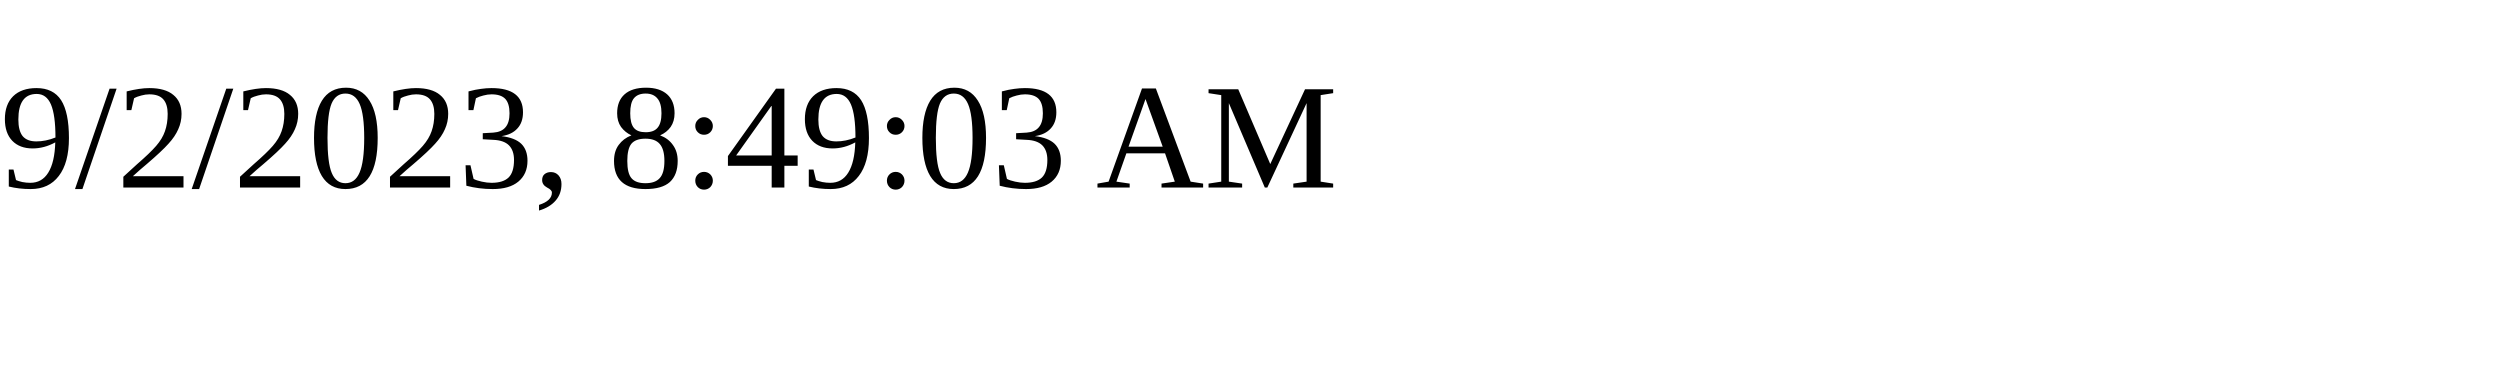
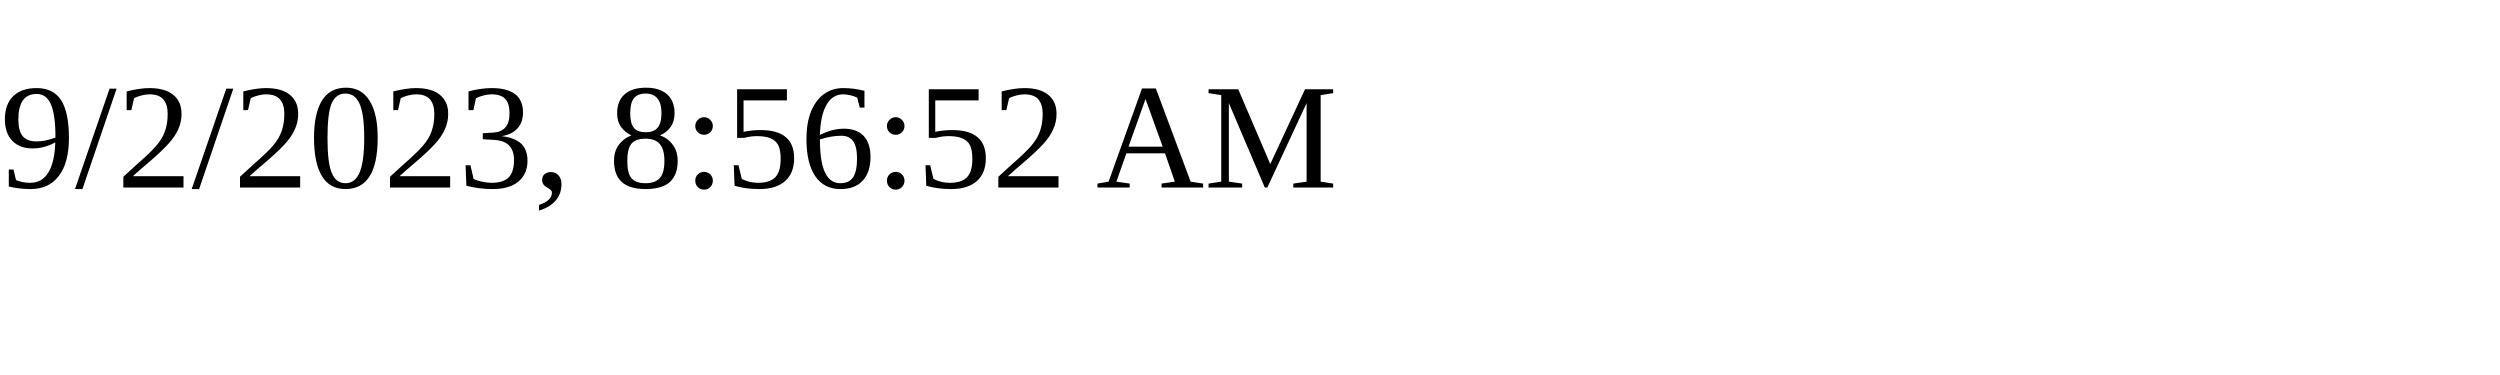
<svg xmlns="http://www.w3.org/2000/svg" height="30" width="200">
-   <text x="0" y="15">9/2/2023, 8:49:03 AM</text>
+   <text x="0" y="15">9/2/2023, 8:56:52 AM</text>
</svg>
